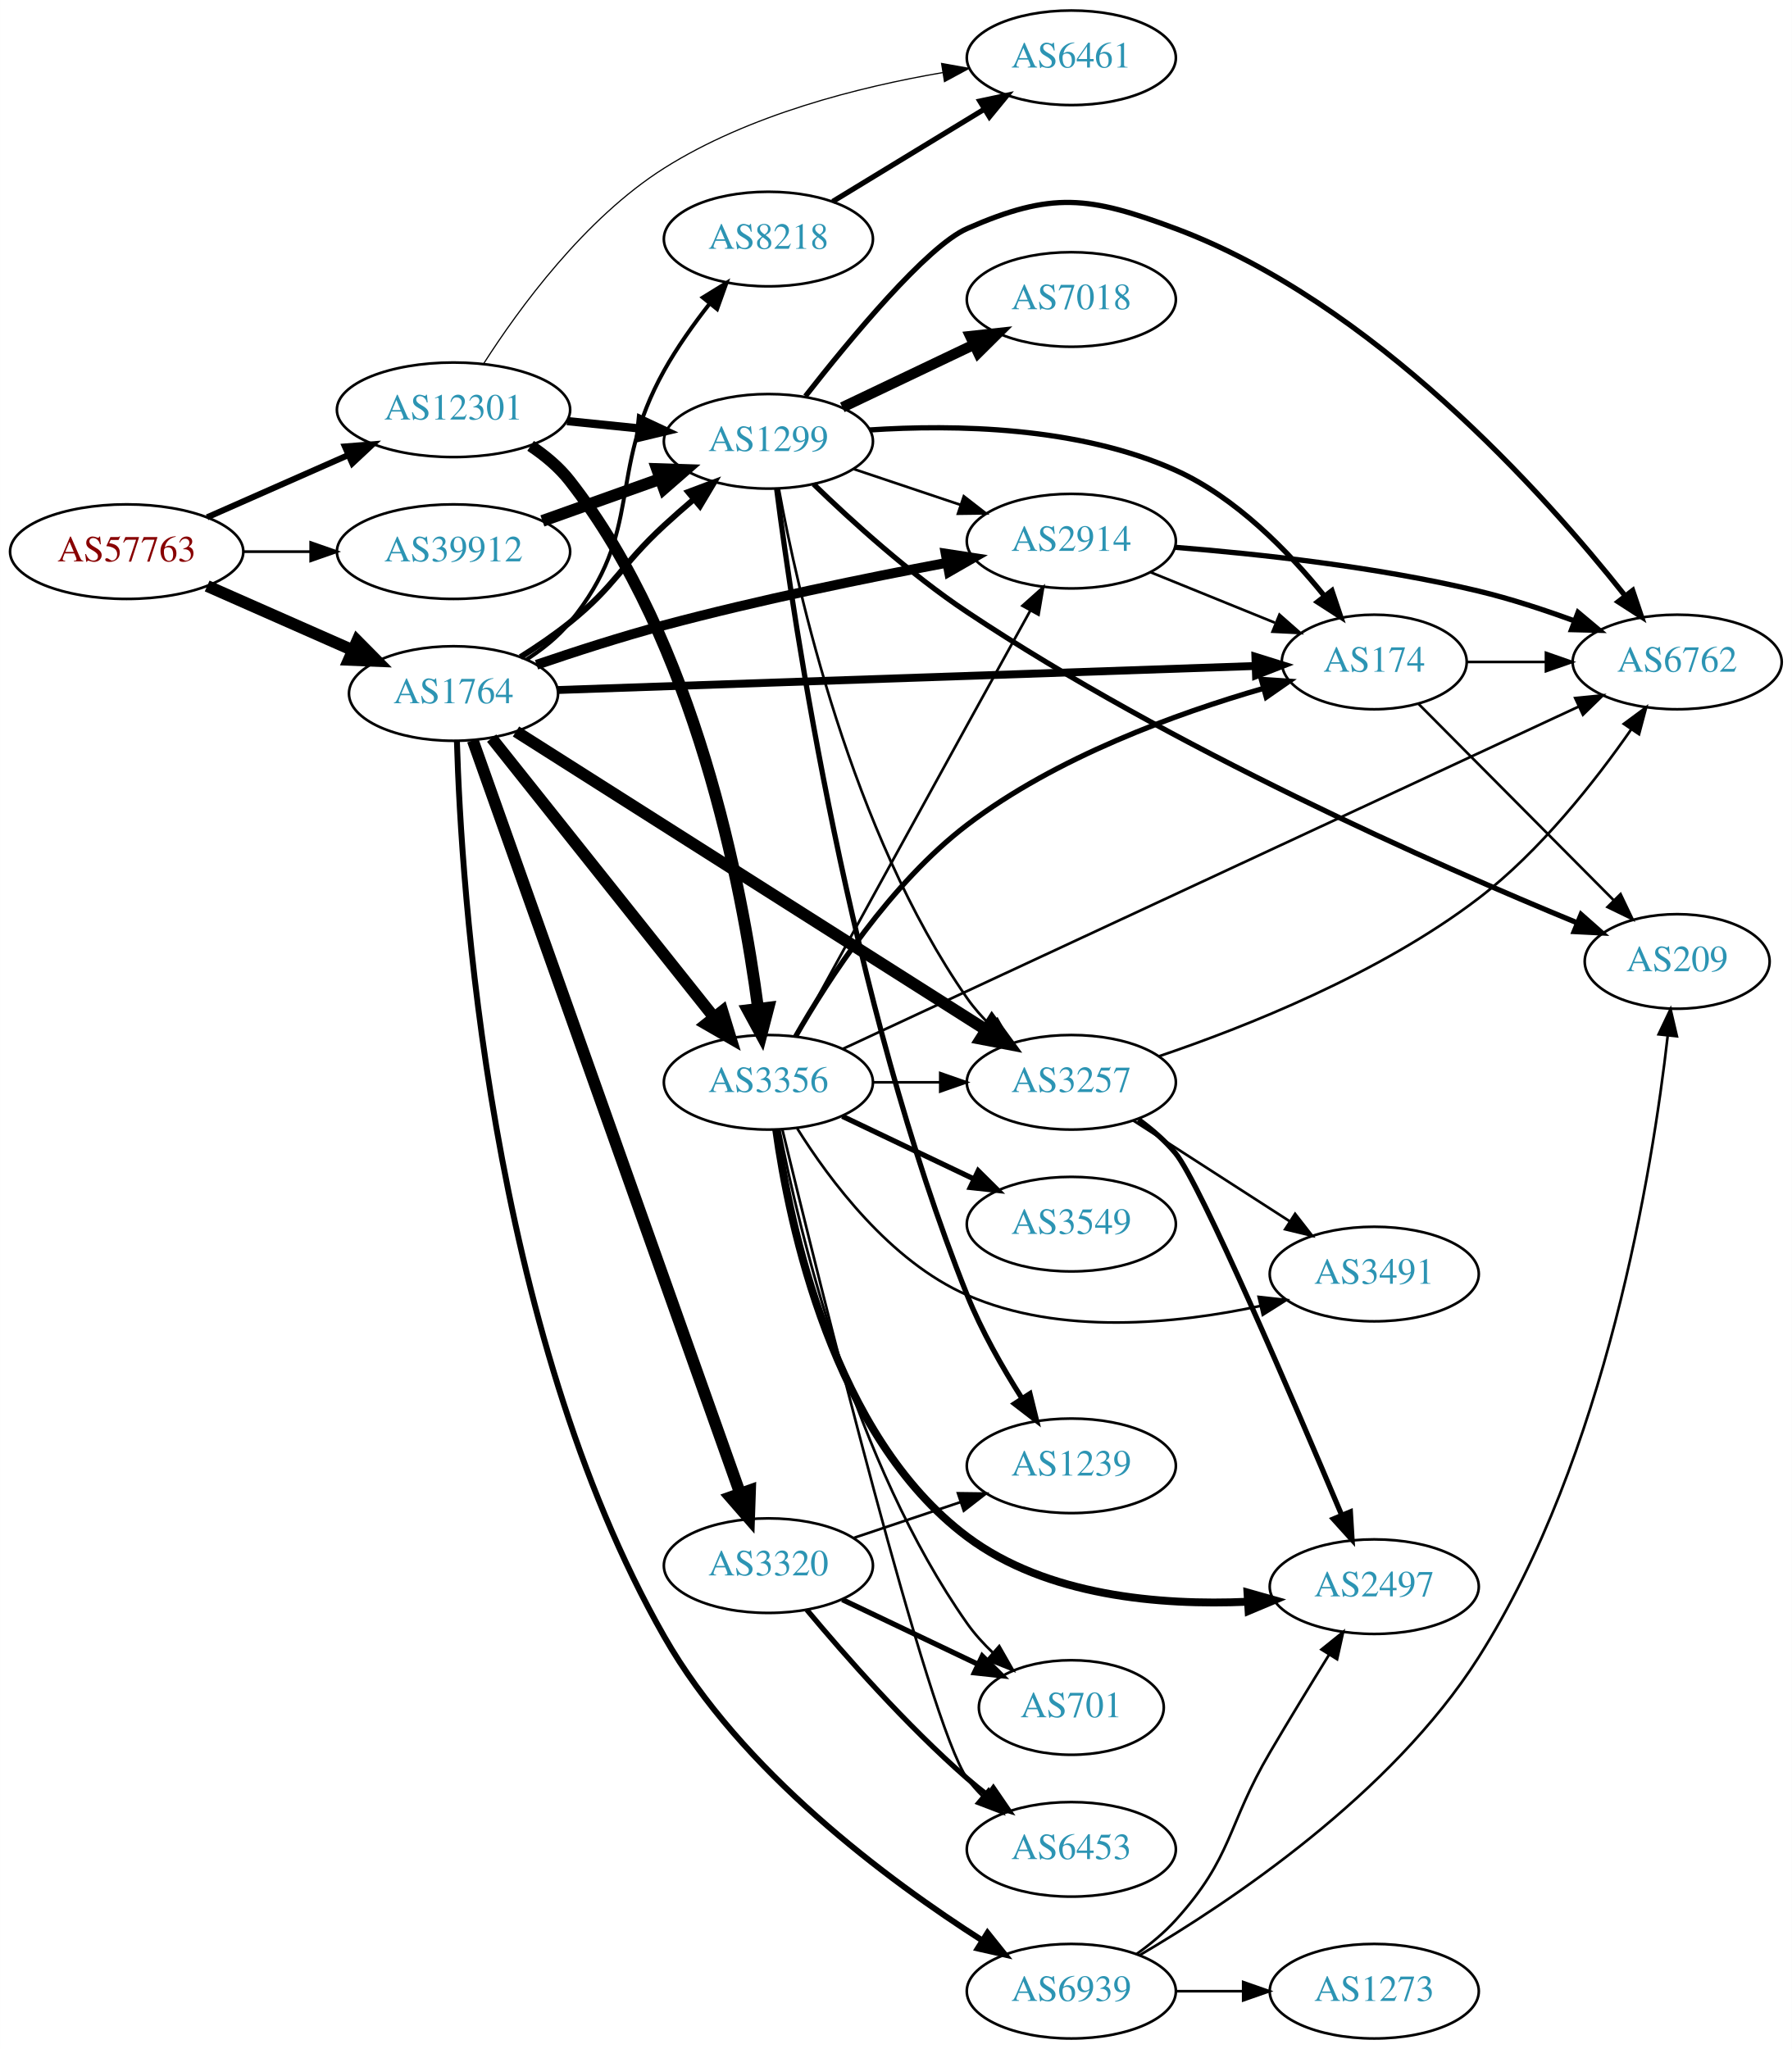
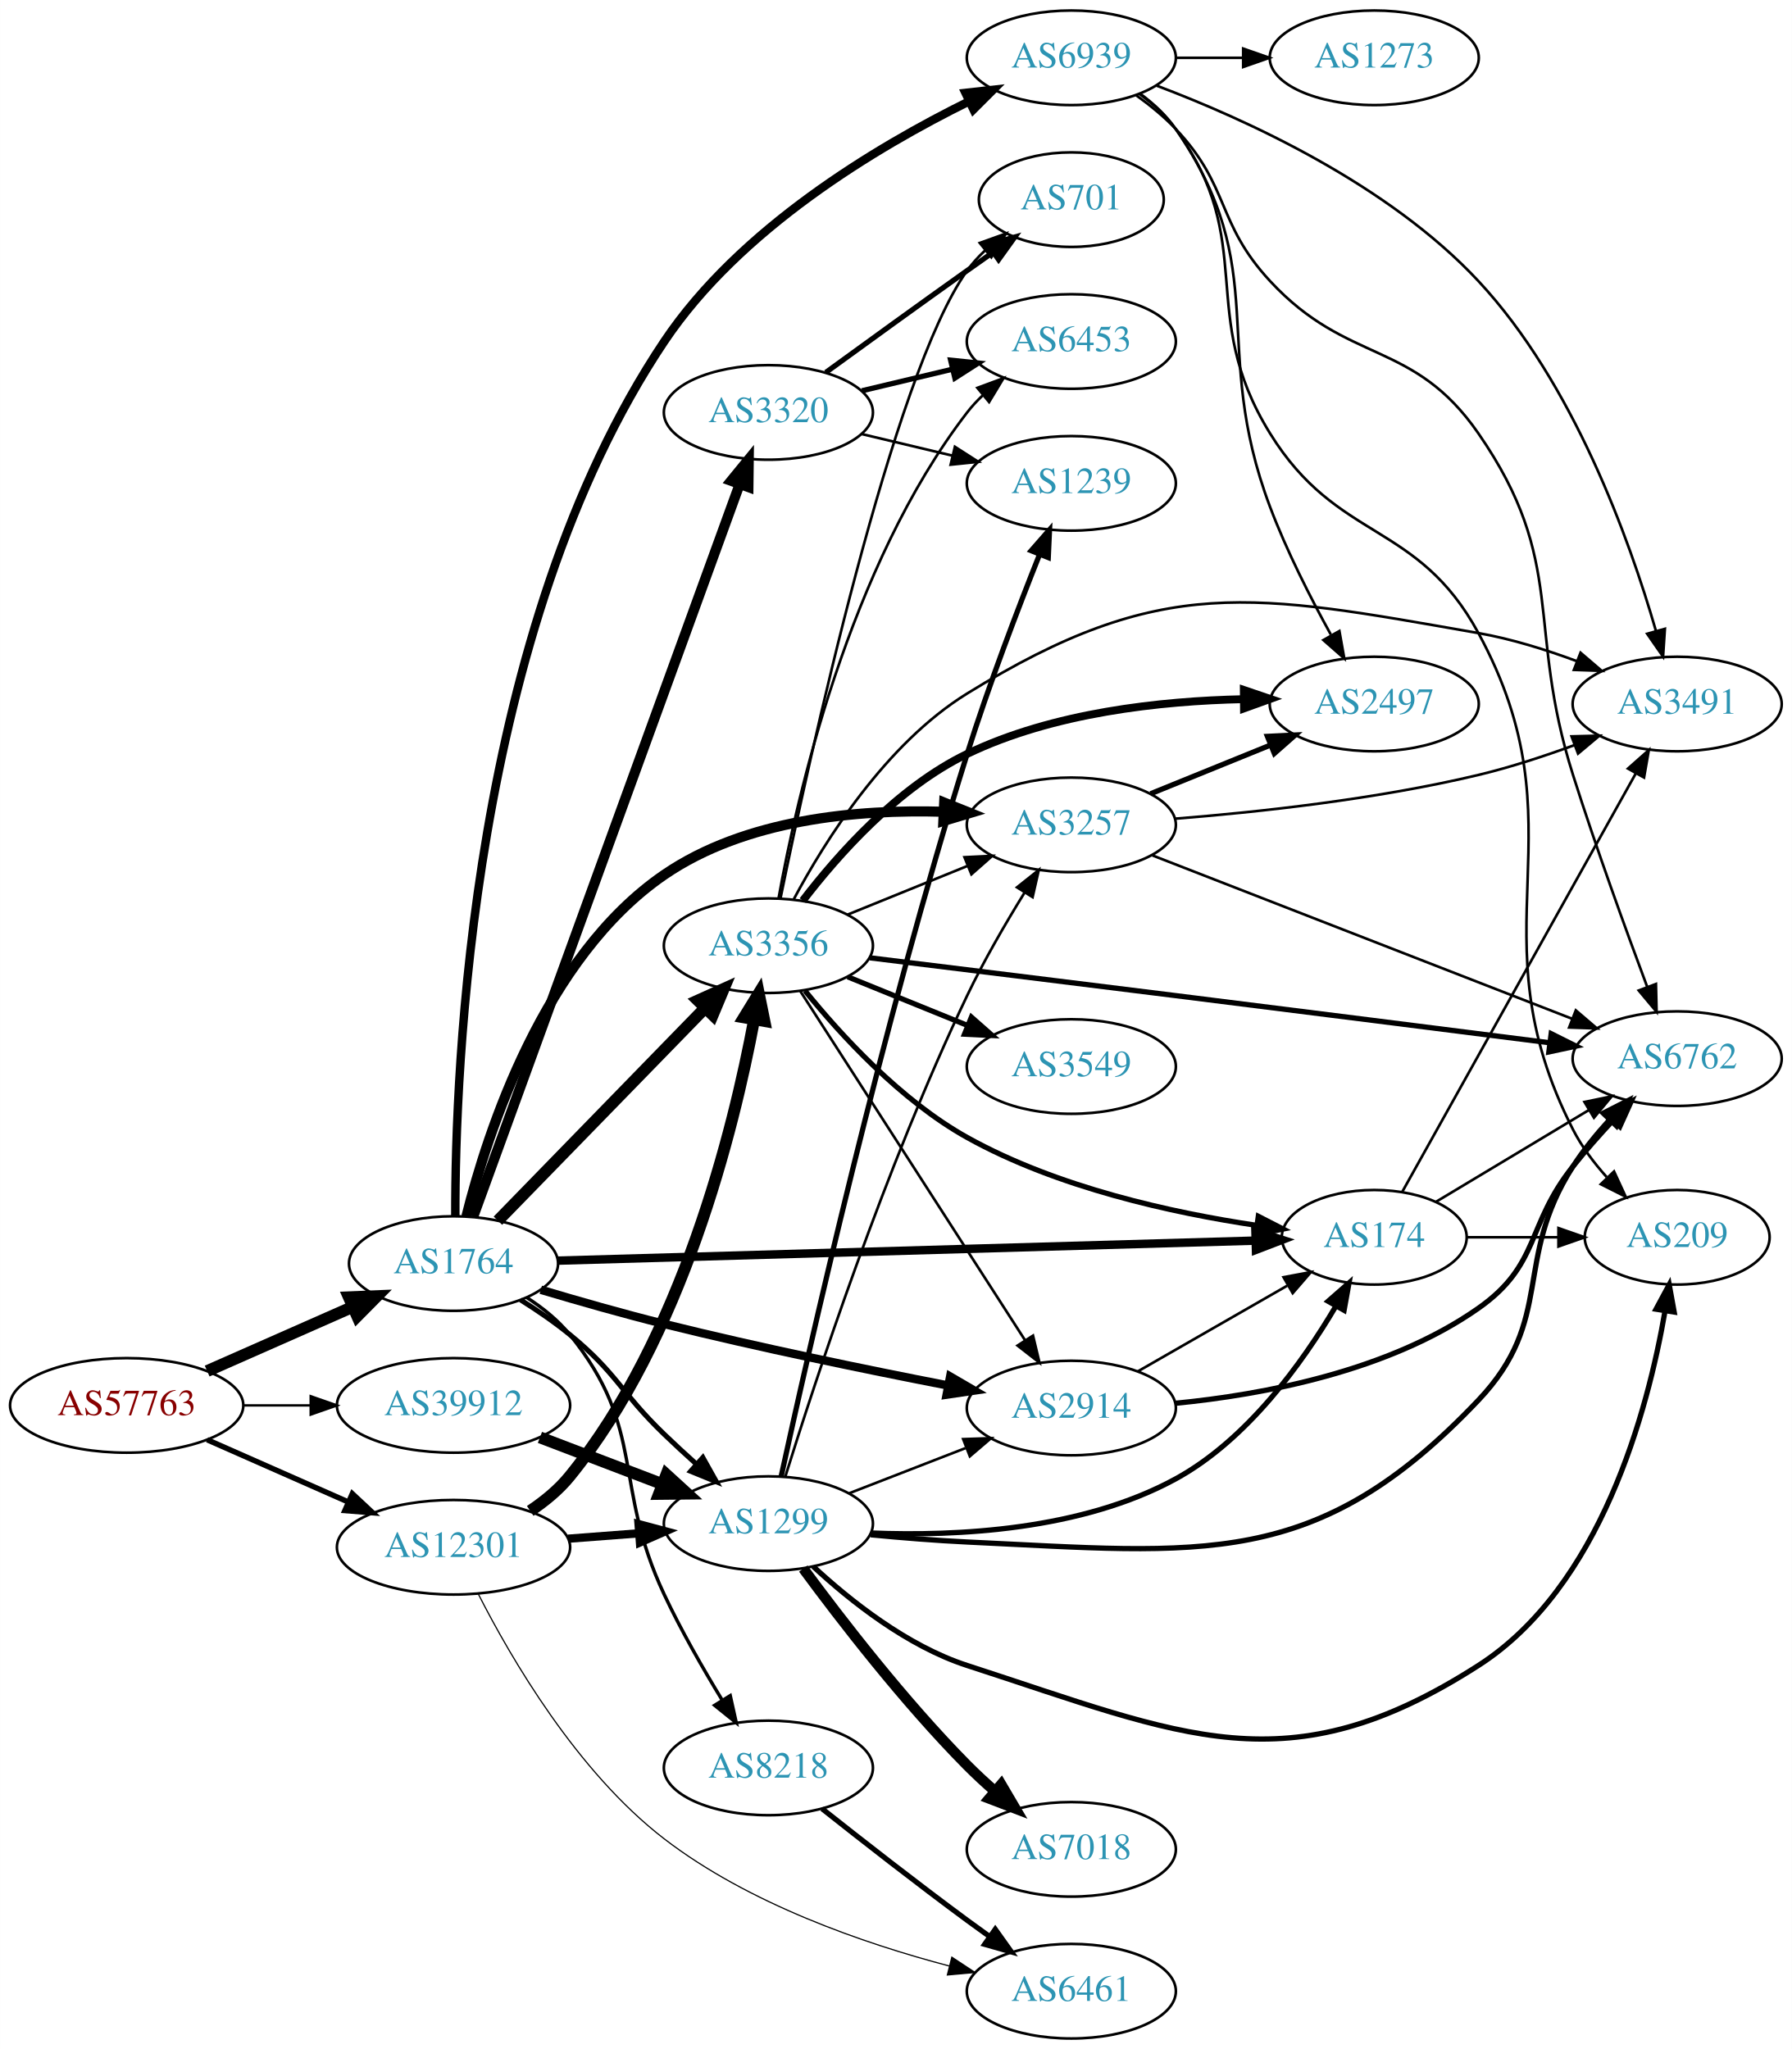
<svg xmlns="http://www.w3.org/2000/svg" xmlns:xlink="http://www.w3.org/1999/xlink" width="682pt" height="780pt" viewBox="0.00 0.00 681.96 780.00">
  <g id="graph0" class="graph" transform="scale(1 1) rotate(0) translate(4 776)">
    <polygon fill="white" stroke="none" points="-4,4 -4,-776 677.956,-776 677.956,4 -4,4" />
    <g id="node1" class="node">
      <g id="a_node1">
        <a xlink:href="/asn/57763" xlink:title="AS57763 ~ SelfNet Internet Ges.m.b.H. [AT]">
-           <ellipse fill="#ffffff" stroke="black" cx="44.196" cy="-566" rx="44.393" ry="18" />
-           <text text-anchor="middle" x="44.196" y="-562.3" font-family="Times,serif" font-size="14.00" fill="#880000">AS57763</text>
+           <ellipse fill="#ffffff" stroke="black" cx="44.196" cy="-241" rx="44.393" ry="18" />
+           <text text-anchor="middle" x="44.196" y="-237.3" font-family="Times,serif" font-size="14.00" fill="#880000">AS57763</text>
        </a>
      </g>
    </g>
    <g id="node2" class="node">
      <g id="a_node2">
        <a xlink:href="/asn/1764" xlink:title="AS1764 ~ NEXTLAYER-AS [AT]">
-           <ellipse fill="#ffffff" stroke="black" cx="168.588" cy="-512" rx="39.794" ry="18" />
-           <text text-anchor="middle" x="168.588" y="-508.3" font-family="Times,serif" font-size="14.00" fill="#2c94b3">AS1764</text>
+           <ellipse fill="#ffffff" stroke="black" cx="168.588" cy="-295" rx="39.794" ry="18" />
+           <text text-anchor="middle" x="168.588" y="-291.3" font-family="Times,serif" font-size="14.00" fill="#2c94b3">AS1764</text>
        </a>
      </g>
    </g>
    <g id="edge1" class="edge">
-       <path fill="none" stroke="black" stroke-width="4.5" d="M74.824,-552.928C91.418,-545.607 112.278,-536.403 130.011,-528.579" />
-       <polygon fill="black" stroke="black" stroke-width="4.5" points="131.935,-532.034 139.495,-524.395 128.756,-524.829 131.935,-532.034" />
+       <path fill="none" stroke="black" stroke-width="4.5" d="M74.824,-254.072C91.418,-261.393 112.278,-270.597 130.011,-278.421" />
+       <polygon fill="black" stroke="black" stroke-width="4.5" points="128.756,-282.171 139.495,-282.605 131.935,-274.966 128.756,-282.171" />
    </g>
    <g id="node3" class="node">
      <g id="a_node3">
        <a xlink:href="/asn/12301" xlink:title="AS12301 ~ Invitech ICT Services Kft. [HU]">
-           <ellipse fill="#ffffff" stroke="black" cx="168.588" cy="-620" rx="44.393" ry="18" />
-           <text text-anchor="middle" x="168.588" y="-616.3" font-family="Times,serif" font-size="14.00" fill="#2c94b3">AS12301</text>
+           <ellipse fill="#ffffff" stroke="black" cx="168.588" cy="-187" rx="44.393" ry="18" />
+           <text text-anchor="middle" x="168.588" y="-183.3" font-family="Times,serif" font-size="14.00" fill="#2c94b3">AS12301</text>
        </a>
      </g>
    </g>
    <g id="edge2" class="edge">
-       <path fill="none" stroke="black" stroke-width="2.314" d="M74.824,-579.072C90.941,-586.183 111.081,-595.069 128.473,-602.742" />
-       <polygon fill="black" stroke="black" stroke-width="2.314" points="127.247,-606.027 137.809,-606.861 130.073,-599.622 127.247,-606.027" />
+       <path fill="none" stroke="black" stroke-width="2.077" d="M74.824,-227.928C90.941,-220.817 111.081,-211.931 128.473,-204.258" />
+       <polygon fill="black" stroke="black" stroke-width="2.077" points="130.073,-207.378 137.809,-200.139 127.247,-200.973 130.073,-207.378" />
    </g>
    <g id="node4" class="node">
      <g id="a_node4">
        <a xlink:href="/asn/39912" xlink:title="AS39912 ~ oja.at GmbH [AT]">
-           <ellipse fill="#ffffff" stroke="black" cx="168.588" cy="-566" rx="44.393" ry="18" />
-           <text text-anchor="middle" x="168.588" y="-562.3" font-family="Times,serif" font-size="14.00" fill="#2c94b3">AS39912</text>
+           <ellipse fill="#ffffff" stroke="black" cx="168.588" cy="-241" rx="44.393" ry="18" />
+           <text text-anchor="middle" x="168.588" y="-237.3" font-family="Times,serif" font-size="14.00" fill="#2c94b3">AS39912</text>
        </a>
      </g>
    </g>
    <g id="edge3" class="edge">
-       <path fill="none" stroke="black" stroke-width="1.029" d="M88.692,-566C96.898,-566 105.569,-566 114.041,-566" />
-       <polygon fill="black" stroke="black" stroke-width="1.029" points="114.233,-569.5 124.233,-566 114.233,-562.5 114.233,-569.5" />
+       <path fill="none" stroke="black" stroke-width="0.923" d="M88.692,-241C96.898,-241 105.569,-241 114.041,-241" />
+       <polygon fill="black" stroke="black" stroke-width="0.923" points="114.233,-244.5 124.233,-241 114.233,-237.5 114.233,-244.5" />
    </g>
    <g id="node5" class="node">
      <g id="a_node5">
        <a xlink:href="/asn/2914" xlink:title="AS2914 ~ NTT America, Inc. [US]">
-           <ellipse fill="#ffffff" stroke="black" cx="403.724" cy="-570" rx="39.794" ry="18" />
-           <text text-anchor="middle" x="403.724" y="-566.3" font-family="Times,serif" font-size="14.00" fill="#2c94b3">AS2914</text>
+           <ellipse fill="#ffffff" stroke="black" cx="403.724" cy="-240" rx="39.794" ry="18" />
+           <text text-anchor="middle" x="403.724" y="-236.3" font-family="Times,serif" font-size="14.00" fill="#2c94b3">AS2914</text>
        </a>
      </g>
    </g>
    <g id="edge4" class="edge">
-       <path fill="none" stroke="black" stroke-width="3.75" d="M200.188,-522.935C214.785,-527.922 232.566,-533.667 248.784,-538 284.561,-547.559 325.651,-555.973 356.374,-561.772" />
-       <polygon fill="black" stroke="black" stroke-width="3.75" points="355.902,-565.244 366.374,-563.636 357.185,-558.362 355.902,-565.244" />
+       <path fill="none" stroke="black" stroke-width="3.214" d="M201.801,-285.029C216.119,-280.757 233.223,-275.871 248.784,-272 284.84,-263.031 326.073,-254.553 356.785,-248.58" />
+       <polygon fill="black" stroke="black" stroke-width="3.214" points="357.618,-251.984 366.774,-246.653 356.292,-245.11 357.618,-251.984" />
    </g>
    <g id="node6" class="node">
      <g id="a_node6">
-         <a xlink:href="/asn/3320" xlink:title="AS3320 ~ DTAG [DE]">
-           <ellipse fill="#ffffff" stroke="black" cx="288.431" cy="-180" rx="39.794" ry="18" />
-           <text text-anchor="middle" x="288.431" y="-176.3" font-family="Times,serif" font-size="14.00" fill="#2c94b3">AS3320</text>
+         <a xlink:href="/asn/8218" xlink:title="AS8218 ~ legacy Neotelecoms [FR]">
+           <ellipse fill="#ffffff" stroke="black" cx="288.431" cy="-103" rx="39.794" ry="18" />
+           <text text-anchor="middle" x="288.431" y="-99.3" font-family="Times,serif" font-size="14.00" fill="#2c94b3">AS8218</text>
        </a>
      </g>
    </g>
    <g id="edge5" class="edge">
-       <path fill="none" stroke="black" stroke-width="4.5" d="M175.924,-494.15C195.346,-439.431 254.153,-273.754 277.613,-207.659" />
-       <polygon fill="black" stroke="black" stroke-width="4.5" points="281.429,-208.679 281.064,-197.938 274.008,-206.045 281.429,-208.679" />
+       <path fill="none" stroke="black" stroke-width="1.286" d="M196.454,-282.06C202.445,-278.198 208.333,-273.499 212.784,-268 242.241,-231.609 228.874,-211.374 248.784,-169 255.219,-155.305 263.582,-140.725 270.883,-128.761" />
+       <polygon fill="black" stroke="black" stroke-width="1.286" points="273.909,-130.523 276.209,-120.181 267.961,-126.831 273.909,-130.523" />
    </g>
    <g id="node7" class="node">
      <g id="a_node7">
        <a xlink:href="/asn/3356" xlink:title="AS3356 ~ Level 3 Parent, LLC [US]">
-           <ellipse fill="#ffffff" stroke="black" cx="288.431" cy="-364" rx="39.794" ry="18" />
-           <text text-anchor="middle" x="288.431" y="-360.3" font-family="Times,serif" font-size="14.00" fill="#2c94b3">AS3356</text>
+           <ellipse fill="#ffffff" stroke="black" cx="288.431" cy="-416" rx="39.794" ry="18" />
+           <text text-anchor="middle" x="288.431" y="-412.3" font-family="Times,serif" font-size="14.00" fill="#2c94b3">AS3356</text>
        </a>
      </g>
    </g>
    <g id="edge6" class="edge">
-       <path fill="none" stroke="black" stroke-width="4.5" d="M183.106,-495.023C203.884,-468.927 243.775,-418.827 267.757,-388.708" />
-       <polygon fill="black" stroke="black" stroke-width="4.5" points="270.922,-391.055 274.07,-380.779 264.761,-386.15 270.922,-391.055" />
+       <path fill="none" stroke="black" stroke-width="4.5" d="M185.481,-311.319C205.776,-332.157 241.045,-368.372 264.314,-392.264" />
+       <polygon fill="black" stroke="black" stroke-width="4.5" points="261.616,-395.137 271.413,-399.554 267.257,-389.642 261.616,-395.137" />
    </g>
    <g id="node8" class="node">
      <g id="a_node8">
-         <a xlink:href="/asn/3257" xlink:title="AS3257 ~ GTT [DE]">
-           <ellipse fill="#ffffff" stroke="black" cx="403.724" cy="-364" rx="39.794" ry="18" />
-           <text text-anchor="middle" x="403.724" y="-360.3" font-family="Times,serif" font-size="14.00" fill="#2c94b3">AS3257</text>
+         <a xlink:href="/asn/3320" xlink:title="AS3320 ~ DTAG [DE]">
+           <ellipse fill="#ffffff" stroke="black" cx="288.431" cy="-619" rx="39.794" ry="18" />
+           <text text-anchor="middle" x="288.431" y="-615.3" font-family="Times,serif" font-size="14.00" fill="#2c94b3">AS3320</text>
        </a>
      </g>
    </g>
    <g id="edge7" class="edge">
-       <path fill="none" stroke="black" stroke-width="4.5" d="M192.367,-497.54C234.238,-470.959 323.505,-414.29 371.178,-384.026" />
-       <polygon fill="black" stroke="black" stroke-width="4.5" points="373.521,-387.203 379.853,-378.519 369.3,-380.554 373.521,-387.203" />
+       <path fill="none" stroke="black" stroke-width="3.857" d="M176.092,-312.881C195.649,-366.651 254.016,-527.129 277.491,-591.67" />
+       <polygon fill="black" stroke="black" stroke-width="3.857" points="274.24,-592.973 280.947,-601.174 280.818,-590.58 274.24,-592.973" />
    </g>
    <g id="node9" class="node">
      <g id="a_node9">
-         <a xlink:href="/asn/8218" xlink:title="AS8218 ~ legacy Neotelecoms [FR]">
-           <ellipse fill="#ffffff" stroke="black" cx="288.431" cy="-685" rx="39.794" ry="18" />
-           <text text-anchor="middle" x="288.431" y="-681.3" font-family="Times,serif" font-size="14.00" fill="#2c94b3">AS8218</text>
+         <a xlink:href="/asn/3257" xlink:title="AS3257 ~ GTT [DE]">
+           <ellipse fill="#ffffff" stroke="black" cx="403.724" cy="-462" rx="39.794" ry="18" />
+           <text text-anchor="middle" x="403.724" y="-458.3" font-family="Times,serif" font-size="14.00" fill="#2c94b3">AS3257</text>
        </a>
      </g>
    </g>
    <g id="edge8" class="edge">
-       <path fill="none" stroke="black" stroke-width="1.5" d="M196.415,-524.972C202.408,-528.832 208.306,-533.523 212.784,-539 241.63,-574.275 226.603,-595.195 248.784,-635 253.648,-643.727 259.941,-652.572 266.032,-660.347" />
-       <polygon fill="black" stroke="black" stroke-width="1.5" points="263.468,-662.743 272.484,-668.307 268.906,-658.335 263.468,-662.743" />
+       <path fill="none" stroke="black" stroke-width="3.857" d="M173.497,-312.942C181.502,-344.979 203.001,-411.602 248.784,-443 279.644,-464.164 322.36,-467.95 354.967,-466.988" />
+       <polygon fill="black" stroke="black" stroke-width="3.857" points="355.34,-470.475 365.171,-466.525 355.023,-463.482 355.34,-470.475" />
    </g>
    <g id="node10" class="node">
      <g id="a_node10">
        <a xlink:href="/asn/174" xlink:title="AS174 ~ Cogent Communications [US]">
-           <ellipse fill="#ffffff" stroke="black" cx="519.017" cy="-524" rx="35.194" ry="18" />
-           <text text-anchor="middle" x="519.017" y="-520.3" font-family="Times,serif" font-size="14.00" fill="#2c94b3">AS174</text>
+           <ellipse fill="#ffffff" stroke="black" cx="519.017" cy="-305" rx="35.194" ry="18" />
+           <text text-anchor="middle" x="519.017" y="-301.3" font-family="Times,serif" font-size="14.00" fill="#2c94b3">AS174</text>
        </a>
      </g>
    </g>
    <g id="edge9" class="edge">
-       <path fill="none" stroke="black" stroke-width="3" d="M208.207,-513.33C273.429,-515.576 405.006,-520.108 473.813,-522.478" />
-       <polygon fill="black" stroke="black" stroke-width="3" points="473.782,-525.979 483.896,-522.825 474.023,-518.983 473.782,-525.979" />
+       <path fill="none" stroke="black" stroke-width="3.214" d="M208.207,-296.108C273.429,-297.98 405.006,-301.757 473.813,-303.731" />
+       <polygon fill="black" stroke="black" stroke-width="3.214" points="473.8,-307.232 483.896,-304.021 474.001,-300.235 473.8,-307.232" />
    </g>
    <g id="node11" class="node">
      <g id="a_node11">
-         <a xlink:href="/asn/1299" xlink:title="AS1299 ~ Telia Carrier [EU]">
-           <ellipse fill="#ffffff" stroke="black" cx="288.431" cy="-608" rx="39.794" ry="18" />
-           <text text-anchor="middle" x="288.431" y="-604.3" font-family="Times,serif" font-size="14.00" fill="#2c94b3">AS1299</text>
+         <a xlink:href="/asn/6939" xlink:title="AS6939 ~ Hurricane Electric LLC [US]">
+           <ellipse fill="#ffffff" stroke="black" cx="403.724" cy="-754" rx="39.794" ry="18" />
+           <text text-anchor="middle" x="403.724" y="-750.3" font-family="Times,serif" font-size="14.00" fill="#2c94b3">AS6939</text>
        </a>
      </g>
    </g>
    <g id="edge10" class="edge">
-       <path fill="none" stroke="black" stroke-width="2.25" d="M194.054,-525.87C200.364,-529.825 207.003,-534.335 212.784,-539 230.641,-553.407 231.924,-560.439 248.784,-576 252.357,-579.297 256.209,-582.678 260.048,-585.949" />
-       <polygon fill="black" stroke="black" stroke-width="2.25" points="257.902,-588.716 267.818,-592.447 262.392,-583.347 257.902,-588.716" />
+       <path fill="none" stroke="black" stroke-width="3.214" d="M169.271,-313.179C169.168,-368.257 175.262,-536.224 248.784,-646 277.468,-688.828 329.328,-719.909 364.864,-737.442" />
+       <polygon fill="black" stroke="black" stroke-width="3.214" points="363.442,-740.642 373.971,-741.817 366.472,-734.332 363.442,-740.642" />
    </g>
    <g id="node12" class="node">
      <g id="a_node12">
-         <a xlink:href="/asn/6939" xlink:title="AS6939 ~ Hurricane Electric LLC [US]">
+         <a xlink:href="/asn/1299" xlink:title="AS1299 ~ Telia Carrier [EU]">
+           <ellipse fill="#ffffff" stroke="black" cx="288.431" cy="-196" rx="39.794" ry="18" />
+           <text text-anchor="middle" x="288.431" y="-192.3" font-family="Times,serif" font-size="14.00" fill="#2c94b3">AS1299</text>
+         </a>
+       </g>
+     </g>
+     <g id="edge11" class="edge">
+       <path fill="none" stroke="black" stroke-width="1.929" d="M194.097,-281.182C200.406,-277.227 207.034,-272.703 212.784,-268 230.793,-253.272 232.034,-246.145 248.784,-230 252.627,-226.297 256.78,-222.471 260.889,-218.781" />
+       <polygon fill="black" stroke="black" stroke-width="1.929" points="263.473,-221.169 268.644,-211.922 258.835,-215.925 263.473,-221.169" />
+     </g>
+     <g id="edge33" class="edge">
+       <path fill="none" stroke="black" stroke-width="4.5" d="M197.78,-200.839C203.302,-204.526 208.654,-208.924 212.784,-214 255.549,-266.554 275.175,-345.93 282.991,-387.817" />
+       <polygon fill="black" stroke="black" stroke-width="4.5" points="279.149,-388.701 284.771,-397.861 286.903,-387.327 279.149,-388.701" />
+     </g>
+     <g id="edge34" class="edge">
+       <path fill="none" stroke="black" stroke-width="3.15" d="M212.132,-190.249C220.851,-190.915 230.089,-191.621 238.998,-192.301" />
+       <polygon fill="black" stroke="black" stroke-width="3.15" points="239.015,-195.812 249.252,-193.084 239.548,-188.833 239.015,-195.812" />
+     </g>
+     <g id="node13" class="node">
+       <g id="a_node13">
+         <a xlink:href="/asn/6461" xlink:title="AS6461 ~ Zayo Bandwidth [US]">
          <ellipse fill="#ffffff" stroke="black" cx="403.724" cy="-18" rx="39.794" ry="18" />
-           <text text-anchor="middle" x="403.724" y="-14.3" font-family="Times,serif" font-size="14.00" fill="#2c94b3">AS6939</text>
-         </a>
-       </g>
-     </g>
-     <g id="edge11" class="edge">
-       <path fill="none" stroke="black" stroke-width="2.25" d="M169.881,-493.862C171.508,-438.822 181.994,-270.308 248.784,-153 277.969,-101.741 333.998,-60.212 369.808,-37.337" />
-       <polygon fill="black" stroke="black" stroke-width="2.25" points="371.829,-40.201 378.448,-31.928 368.114,-34.268 371.829,-40.201" />
+           <text text-anchor="middle" x="403.724" y="-14.3" font-family="Times,serif" font-size="14.00" fill="#2c94b3">AS6461</text>
+         </a>
+       </g>
+     </g>
+     <g id="edge35" class="edge">
+       <path fill="none" stroke="black" stroke-width="0.45" d="M178.071,-169.111C190.427,-144.831 215.573,-101.548 248.784,-76 280.89,-51.303 324.671,-36.169 357.336,-27.582" />
+       <polygon fill="black" stroke="black" stroke-width="0.45" points="358.249,-30.961 367.091,-25.124 356.539,-24.174 358.249,-30.961" />
+     </g>
+     <g id="edge43" class="edge">
+       <path fill="none" stroke="black" stroke-width="4.5" d="M201.478,-228.822C215.792,-223.356 232.824,-216.852 247.936,-211.082" />
+       <polygon fill="black" stroke="black" stroke-width="4.5" points="249.604,-214.659 257.542,-207.414 246.795,-207.303 249.604,-214.659" />
+     </g>
+     <g id="edge32" class="edge">
+       <path fill="none" stroke="black" d="M429.028,-253.944C445.638,-263.474 467.827,-276.205 485.893,-286.57" />
+       <polygon fill="black" stroke="black" points="484.497,-289.804 494.913,-291.745 487.981,-283.732 484.497,-289.804" />
+     </g>
+     <g id="node17" class="node">
+       <g id="a_node17">
+         <a xlink:href="/asn/6762" xlink:title="AS6762 ~ TELECOM ITALIA SPARKLE S.p.A. [IT]">
+           <ellipse fill="#ffffff" stroke="black" cx="634.31" cy="-373" rx="39.794" ry="18" />
+           <text text-anchor="middle" x="634.31" y="-369.3" font-family="Times,serif" font-size="14.00" fill="#2c94b3">AS6762</text>
+         </a>
+       </g>
    </g>
    <g id="edge31" class="edge">
-       <path fill="none" stroke="black" stroke-width="4.5" d="M197.93,-606.281C203.443,-602.586 208.753,-598.155 212.784,-593 260.715,-531.703 278.406,-438.523 284.494,-392.198" />
-       <polygon fill="black" stroke="black" stroke-width="4.5" points="288.435,-392.405 285.744,-382 280.619,-391.447 288.435,-392.405" />
-     </g>
-     <g id="edge30" class="edge">
-       <path fill="none" stroke="black" stroke-width="3.15" d="M211.799,-615.702C220.724,-614.793 230.207,-613.827 239.331,-612.898" />
-       <polygon fill="black" stroke="black" stroke-width="3.15" points="239.837,-616.365 249.431,-611.87 239.128,-609.401 239.837,-616.365" />
+       <path fill="none" stroke="black" stroke-width="2" d="M443.347,-241.81C476.575,-245.061 524.425,-253.948 558.663,-278 582.266,-294.581 576.708,-309.426 594.663,-332 599.352,-337.895 604.716,-343.953 609.926,-349.542" />
+       <polygon fill="black" stroke="black" stroke-width="2" points="607.423,-351.99 616.856,-356.815 612.491,-347.161 607.423,-351.99" />
+     </g>
+     <g id="edge12" class="edge">
+       <path fill="none" stroke="black" stroke-width="2" d="M308.869,-87.461C323.813,-75.621 345.054,-59.022 364.077,-45 366.863,-42.947 369.783,-40.835 372.716,-38.741" />
+       <polygon fill="black" stroke="black" stroke-width="2" points="374.772,-41.574 380.92,-32.945 370.733,-35.856 374.772,-41.574" />
+     </g>
+     <g id="edge21" class="edge">
+       <path fill="none" stroke="black" d="M300.5,-398.804C320.467,-367.786 362.612,-302.313 386.072,-265.868" />
+       <polygon fill="black" stroke="black" points="389.14,-267.569 391.61,-257.266 383.254,-263.78 389.14,-267.569" />
+     </g>
+     <g id="edge17" class="edge">
+       <path fill="none" stroke="black" d="M318.607,-427.846C332.482,-433.48 349.259,-440.292 364.169,-446.346" />
+       <polygon fill="black" stroke="black" points="363.065,-449.675 373.647,-450.194 365.698,-443.189 363.065,-449.675" />
+     </g>
+     <g id="edge16" class="edge">
+       <path fill="none" stroke="black" stroke-width="2" d="M302.36,-398.855C315.915,-382.099 338.739,-357.111 364.077,-343 398.365,-323.905 442.207,-314.293 474.327,-309.523" />
+       <polygon fill="black" stroke="black" stroke-width="2" points="474.892,-312.979 484.317,-308.139 473.931,-306.045 474.892,-312.979" />
+     </g>
+     <g id="node14" class="node">
+       <g id="a_node14">
+         <a xlink:href="/asn/3549" xlink:title="AS3549 ~ Level 3 Parent, LLC [US]">
+           <ellipse fill="#ffffff" stroke="black" cx="403.724" cy="-370" rx="39.794" ry="18" />
+           <text text-anchor="middle" x="403.724" y="-366.3" font-family="Times,serif" font-size="14.00" fill="#2c94b3">AS3549</text>
+         </a>
+       </g>
+     </g>
+     <g id="edge13" class="edge">
+       <path fill="none" stroke="black" stroke-width="2" d="M318.607,-404.154C332.482,-398.52 349.259,-391.708 364.169,-385.654" />
+       <polygon fill="black" stroke="black" stroke-width="2" points="365.698,-388.811 373.647,-381.806 363.065,-382.325 365.698,-388.811" />
+     </g>
+     <g id="node15" class="node">
+       <g id="a_node15">
+         <a xlink:href="/asn/2497" xlink:title="AS2497 ~ Internet Initiative Japan Inc. [JP]">
+           <ellipse fill="#ffffff" stroke="black" cx="519.017" cy="-508" rx="39.794" ry="18" />
+           <text text-anchor="middle" x="519.017" y="-504.3" font-family="Times,serif" font-size="14.00" fill="#2c94b3">AS2497</text>
+         </a>
+       </g>
+     </g>
+     <g id="edge14" class="edge">
+       <path fill="none" stroke="black" stroke-width="3" d="M301.53,-433.149C314.753,-450.416 337.617,-476.266 364.077,-489 396.778,-504.737 437.71,-509.17 469.145,-509.84" />
+       <polygon fill="black" stroke="black" stroke-width="3" points="469.384,-513.343 479.416,-509.934 469.448,-506.343 469.384,-513.343" />
+     </g>
+     <g id="node16" class="node">
+       <g id="a_node16">
+         <a xlink:href="/asn/6453" xlink:title="AS6453 ~ TATA COMMUNICATIONS (AMERICA) INC [US]">
+           <ellipse fill="#ffffff" stroke="black" cx="403.724" cy="-646" rx="39.794" ry="18" />
+           <text text-anchor="middle" x="403.724" y="-642.3" font-family="Times,serif" font-size="14.00" fill="#2c94b3">AS6453</text>
+         </a>
+       </g>
+     </g>
+     <g id="edge15" class="edge">
+       <path fill="none" stroke="black" d="M292.302,-434.041C299.057,-471.782 318.917,-560.411 364.077,-619 365.857,-621.309 367.89,-623.499 370.072,-625.557" />
+       <polygon fill="black" stroke="black" points="367.968,-628.359 377.905,-632.033 372.428,-622.964 367.968,-628.359" />
+     </g>
+     <g id="edge18" class="edge">
+       <path fill="none" stroke="black" stroke-width="2" d="M327.077,-411.384C358.246,-407.555 403.69,-401.956 443.37,-397 491.757,-390.957 547.064,-383.958 585.469,-379.084" />
+       <polygon fill="black" stroke="black" stroke-width="2" points="586.353,-382.5 595.833,-377.768 585.472,-375.555 586.353,-382.5" />
+     </g>
+     <g id="node18" class="node">
+       <g id="a_node18">
+         <a xlink:href="/asn/701" xlink:title="AS701 ~ UUNET [US]">
+           <ellipse fill="#ffffff" stroke="black" cx="403.724" cy="-700" rx="35.194" ry="18" />
+           <text text-anchor="middle" x="403.724" y="-696.3" font-family="Times,serif" font-size="14.00" fill="#2c94b3">AS701</text>
+         </a>
+       </g>
+     </g>
+     <g id="edge19" class="edge">
+       <path fill="none" stroke="black" d="M293.042,-434.071C303.634,-485.811 335.659,-633.347 364.077,-673 366.032,-675.728 368.352,-678.274 370.87,-680.627" />
+       <polygon fill="black" stroke="black" points="368.878,-683.519 378.851,-687.096 373.286,-678.081 368.878,-683.519" />
    </g>
    <g id="node19" class="node">
      <g id="a_node19">
-         <a xlink:href="/asn/6461" xlink:title="AS6461 ~ Zayo Bandwidth [US]">
-           <ellipse fill="#ffffff" stroke="black" cx="403.724" cy="-754" rx="39.794" ry="18" />
-           <text text-anchor="middle" x="403.724" y="-750.3" font-family="Times,serif" font-size="14.00" fill="#2c94b3">AS6461</text>
-         </a>
-       </g>
-     </g>
-     <g id="edge32" class="edge">
-       <path fill="none" stroke="black" stroke-width="0.45" d="M180.14,-637.696C193.507,-658.578 218.49,-692.872 248.784,-712 280.912,-732.286 322.801,-742.891 354.77,-748.365" />
-       <polygon fill="black" stroke="black" stroke-width="0.45" points="354.349,-751.842 364.776,-749.968 355.456,-744.93 354.349,-751.842" />
-     </g>
-     <g id="edge40" class="edge">
-       <path fill="none" stroke="black" stroke-width="4.5" d="M202.414,-577.699C216.247,-582.63 232.486,-588.417 247.043,-593.606" />
-       <polygon fill="black" stroke="black" stroke-width="4.5" points="246.062,-597.436 256.803,-597.084 248.705,-590.018 246.062,-597.436" />
-     </g>
-     <g id="edge16" class="edge">
-       <path fill="none" stroke="black" d="M433.9,-558.154C448.313,-552.302 465.857,-545.178 481.186,-538.954" />
-       <polygon fill="black" stroke="black" points="482.936,-542.021 490.885,-535.016 480.303,-535.535 482.936,-542.021" />
-     </g>
-     <g id="node16" class="node">
-       <g id="a_node16">
-         <a xlink:href="/asn/6762" xlink:title="AS6762 ~ TELECOM ITALIA SPARKLE S.p.A. [IT]">
-           <ellipse fill="#ffffff" stroke="black" cx="634.31" cy="-524" rx="39.794" ry="18" />
-           <text text-anchor="middle" x="634.31" y="-520.3" font-family="Times,serif" font-size="14.00" fill="#2c94b3">AS6762</text>
-         </a>
-       </g>
-     </g>
-     <g id="edge15" class="edge">
-       <path fill="none" stroke="black" stroke-width="2" d="M443.106,-567.662C474.509,-565.178 519.904,-560.277 558.663,-551 570.809,-548.093 583.71,-543.86 595.31,-539.605" />
-       <polygon fill="black" stroke="black" stroke-width="2" points="596.586,-542.864 604.702,-536.054 594.111,-536.317 596.586,-542.864" />
-     </g>
-     <g id="node13" class="node">
-       <g id="a_node13">
-         <a xlink:href="/asn/6453" xlink:title="AS6453 ~ TATA COMMUNICATIONS (AMERICA) INC [US]">
-           <ellipse fill="#ffffff" stroke="black" cx="403.724" cy="-72" rx="39.794" ry="18" />
-           <text text-anchor="middle" x="403.724" y="-68.3" font-family="Times,serif" font-size="14.00" fill="#2c94b3">AS6453</text>
-         </a>
-       </g>
-     </g>
-     <g id="edge12" class="edge">
-       <path fill="none" stroke="black" stroke-width="2" d="M303.061,-163.183C317.343,-146.071 340.89,-119.255 364.077,-99 366.543,-96.846 369.182,-94.706 371.879,-92.628" />
-       <polygon fill="black" stroke="black" stroke-width="2" points="374.052,-95.375 380.033,-86.63 369.904,-89.736 374.052,-95.375" />
-     </g>
-     <g id="node14" class="node">
-       <g id="a_node14">
-         <a xlink:href="/asn/701" xlink:title="AS701 ~ UUNET [US]">
-           <ellipse fill="#ffffff" stroke="black" cx="403.724" cy="-126" rx="35.194" ry="18" />
-           <text text-anchor="middle" x="403.724" y="-122.3" font-family="Times,serif" font-size="14.00" fill="#2c94b3">AS701</text>
-         </a>
-       </g>
-     </g>
-     <g id="edge13" class="edge">
-       <path fill="none" stroke="black" stroke-width="2" d="M316.567,-167.066C331.999,-159.71 351.485,-150.423 368.02,-142.541" />
-       <polygon fill="black" stroke="black" stroke-width="2" points="369.84,-145.551 377.361,-138.089 366.828,-139.232 369.84,-145.551" />
-     </g>
-     <g id="node15" class="node">
-       <g id="a_node15">
-         <a xlink:href="/asn/1239" xlink:title="AS1239 ~ Sprint [US]">
-           <ellipse fill="#ffffff" stroke="black" cx="403.724" cy="-218" rx="39.794" ry="18" />
-           <text text-anchor="middle" x="403.724" y="-214.3" font-family="Times,serif" font-size="14.00" fill="#2c94b3">AS1239</text>
-         </a>
-       </g>
-     </g>
-     <g id="edge14" class="edge">
-       <path fill="none" stroke="black" d="M320.688,-190.484C333.337,-194.727 348.116,-199.684 361.618,-204.212" />
-       <polygon fill="black" stroke="black" points="360.581,-207.556 371.175,-207.418 362.807,-200.92 360.581,-207.556" />
-     </g>
-     <g id="edge25" class="edge">
-       <path fill="none" stroke="black" d="M299.08,-381.613C313.292,-407.546 340.698,-457.529 364.077,-500 371.996,-514.385 380.848,-530.422 388.08,-543.513" />
-       <polygon fill="black" stroke="black" points="385.123,-545.399 393.023,-552.458 391.25,-542.013 385.123,-545.399" />
-     </g>
-     <g id="edge26" class="edge">
-       <path fill="none" stroke="black" d="M328.103,-364C336.306,-364 345.07,-364 353.602,-364" />
-       <polygon fill="black" stroke="black" points="353.841,-367.5 363.841,-364 353.841,-360.5 353.841,-367.5" />
-     </g>
-     <g id="edge24" class="edge">
-       <path fill="none" stroke="black" stroke-width="2" d="M298.818,-381.526C311.182,-403.125 334.823,-439.697 364.077,-462 397.924,-487.803 443.965,-504.472 476.858,-513.956" />
-       <polygon fill="black" stroke="black" stroke-width="2" points="476.044,-517.362 486.617,-516.671 477.921,-510.618 476.044,-517.362" />
-     </g>
-     <g id="edge28" class="edge">
-       <path fill="none" stroke="black" d="M293.794,-345.838C307.449,-289.423 349.335,-119.748 364.077,-99 365.766,-96.623 367.733,-94.385 369.869,-92.293" />
-       <polygon fill="black" stroke="black" points="372.232,-94.878 377.617,-85.753 367.718,-89.529 372.232,-94.878" />
+         <a xlink:href="/asn/3491" xlink:title="AS3491 ~ PCCW Global, Inc. [US]">
+           <ellipse fill="#ffffff" stroke="black" cx="634.31" cy="-508" rx="39.794" ry="18" />
+           <text text-anchor="middle" x="634.31" y="-504.3" font-family="Times,serif" font-size="14.00" fill="#2c94b3">AS3491</text>
+         </a>
+       </g>
+     </g>
+     <g id="edge20" class="edge">
+       <path fill="none" stroke="black" d="M298.084,-433.677C309.839,-455.711 333.005,-492.804 364.077,-512 438.164,-557.77 472.886,-550.036 558.663,-535 571.177,-532.806 584.358,-528.691 596.103,-524.323" />
+       <polygon fill="black" stroke="black" points="597.537,-527.521 605.585,-520.631 594.997,-520.998 597.537,-527.521" />
    </g>
    <g id="edge23" class="edge">
-       <path fill="none" stroke="black" d="M292.624,-345.982C299.989,-308.233 320.938,-219.275 364.077,-158 366.876,-154.025 370.291,-150.262 373.921,-146.807" />
-       <polygon fill="black" stroke="black" points="376.293,-149.383 381.545,-140.181 371.702,-144.099 376.293,-149.383" />
-     </g>
-     <g id="edge27" class="edge">
-       <path fill="none" stroke="black" d="M316.702,-376.689C378.149,-405.279 527.456,-474.749 596.799,-507.012" />
-       <polygon fill="black" stroke="black" points="595.493,-510.265 606.036,-511.31 598.446,-503.918 595.493,-510.265" />
-     </g>
-     <g id="node17" class="node">
-       <g id="a_node17">
-         <a xlink:href="/asn/3491" xlink:title="AS3491 ~ PCCW Global, Inc. [US]">
-           <ellipse fill="#ffffff" stroke="black" cx="519.017" cy="-291" rx="39.794" ry="18" />
-           <text text-anchor="middle" x="519.017" y="-287.3" font-family="Times,serif" font-size="14.00" fill="#2c94b3">AS3491</text>
-         </a>
-       </g>
-     </g>
-     <g id="edge29" class="edge">
-       <path fill="none" stroke="black" d="M299.397,-346.438C311.7,-326.751 334.653,-295.897 364.077,-283 399.354,-267.538 443.621,-271.99 475.62,-278.852" />
-       <polygon fill="black" stroke="black" points="475.02,-282.305 485.551,-281.142 476.594,-275.484 475.02,-282.305" />
-     </g>
-     <g id="node18" class="node">
-       <g id="a_node18">
-         <a xlink:href="/asn/2497" xlink:title="AS2497 ~ Internet Initiative Japan Inc. [JP]">
-           <ellipse fill="#ffffff" stroke="black" cx="519.017" cy="-172" rx="39.794" ry="18" />
-           <text text-anchor="middle" x="519.017" y="-168.3" font-family="Times,serif" font-size="14.00" fill="#2c94b3">AS2497</text>
-         </a>
-       </g>
-     </g>
-     <g id="edge21" class="edge">
-       <path fill="none" stroke="black" stroke-width="3" d="M291.393,-346.006C296.356,-310.02 312.902,-229.351 364.077,-191 394.313,-168.341 437.65,-164.813 470.644,-166.251" />
-       <polygon fill="black" stroke="black" stroke-width="3" points="470.77,-169.765 480.963,-166.875 471.192,-162.778 470.77,-169.765" />
+       <path fill="none" stroke="black" stroke-width="2" d="M324.038,-627.248C334.909,-629.838 347.064,-632.735 358.506,-635.462" />
+       <polygon fill="black" stroke="black" stroke-width="2" points="357.789,-638.889 368.328,-637.803 359.412,-632.08 357.789,-638.889" />
+     </g>
+     <g id="edge22" class="edge">
+       <path fill="none" stroke="black" stroke-width="2" d="M310.279,-634.222C325.213,-645.091 345.827,-660.025 364.077,-673 367.288,-675.282 370.657,-677.661 374.011,-680.018" />
+       <polygon fill="black" stroke="black" stroke-width="2" points="372.023,-682.899 382.222,-685.77 376.039,-677.166 372.023,-682.899" />
    </g>
    <g id="node20" class="node">
      <g id="a_node20">
-         <a xlink:href="/asn/3549" xlink:title="AS3549 ~ Level 3 Parent, LLC [US]">
-           <ellipse fill="#ffffff" stroke="black" cx="403.724" cy="-310" rx="39.794" ry="18" />
-           <text text-anchor="middle" x="403.724" y="-306.3" font-family="Times,serif" font-size="14.00" fill="#2c94b3">AS3549</text>
-         </a>
-       </g>
-     </g>
-     <g id="edge22" class="edge">
-       <path fill="none" stroke="black" stroke-width="2" d="M316.567,-351.066C331.561,-343.919 350.382,-334.948 366.605,-327.215" />
-       <polygon fill="black" stroke="black" stroke-width="2" points="368.288,-330.291 375.809,-322.829 365.276,-323.972 368.288,-330.291" />
-     </g>
-     <g id="edge18" class="edge">
-       <path fill="none" stroke="black" d="M437.072,-373.907C469.904,-385.011 521.108,-405.297 558.663,-434 582.161,-451.959 603.089,-478.625 616.763,-498.272" />
-       <polygon fill="black" stroke="black" points="614.005,-500.441 622.518,-506.748 619.796,-496.509 614.005,-500.441" />
-     </g>
-     <g id="edge17" class="edge">
-       <path fill="none" stroke="black" d="M427.378,-349.403C444.436,-338.411 468.02,-323.215 486.855,-311.079" />
-       <polygon fill="black" stroke="black" points="488.891,-313.931 495.402,-305.572 485.1,-308.046 488.891,-313.931" />
-     </g>
-     <g id="edge19" class="edge">
-       <path fill="none" stroke="black" stroke-width="2" d="M429.281,-349.824C434.376,-346.11 439.397,-341.786 443.37,-337 452.753,-325.699 488.211,-242.98 506.678,-199.127" />
-       <polygon fill="black" stroke="black" stroke-width="2" points="509.912,-200.467 510.558,-189.892 503.458,-197.756 509.912,-200.467" />
-     </g>
-     <g id="edge20" class="edge">
-       <path fill="none" stroke="black" stroke-width="2" d="M312.905,-699.297C329.615,-709.474 352.27,-723.272 370.647,-734.464" />
-       <polygon fill="black" stroke="black" stroke-width="2" points="368.918,-737.509 379.279,-739.721 372.559,-731.531 368.918,-737.509" />
-     </g>
-     <g id="edge42" class="edge">
-       <path fill="none" stroke="black" d="M554.316,-524C563.693,-524 574.043,-524 584.078,-524" />
-       <polygon fill="black" stroke="black" points="584.367,-527.5 594.367,-524 584.366,-520.5 584.367,-527.5" />
-     </g>
-     <g id="node22" class="node">
-       <g id="a_node22">
-         <a xlink:href="/asn/209" xlink:title="AS209 ~ CenturyLink Communications, LLC [US]">
-           <ellipse fill="#ffffff" stroke="black" cx="634.31" cy="-410" rx="35.194" ry="18" />
-           <text text-anchor="middle" x="634.31" y="-406.3" font-family="Times,serif" font-size="14.00" fill="#2c94b3">AS209</text>
-         </a>
-       </g>
-     </g>
-     <g id="edge41" class="edge">
-       <path fill="none" stroke="black" d="M535.77,-508.149C555.107,-488.691 588.058,-455.534 610.248,-433.206" />
-       <polygon fill="black" stroke="black" points="612.759,-435.644 617.325,-426.084 607.794,-430.71 612.759,-435.644" />
-     </g>
-     <g id="edge37" class="edge">
-       <path fill="none" stroke="black" d="M320.688,-597.516C333.337,-593.273 348.116,-588.316 361.618,-583.788" />
-       <polygon fill="black" stroke="black" points="362.807,-587.08 371.175,-580.582 360.581,-580.444 362.807,-587.08" />
-     </g>
-     <g id="edge33" class="edge">
-       <path fill="none" stroke="black" d="M292.385,-590.044C299.4,-551.537 319.888,-459.376 364.077,-396 366.67,-392.282 369.805,-388.754 373.155,-385.491" />
-       <polygon fill="black" stroke="black" points="375.54,-388.054 380.705,-378.804 370.898,-382.814 375.54,-388.054" />
-     </g>
-     <g id="edge38" class="edge">
-       <path fill="none" stroke="black" stroke-width="2" d="M326.937,-612.323C359.235,-614.45 406.352,-613.655 443.37,-597 466.315,-586.677 486.323,-566.087 499.834,-549.399" />
-       <polygon fill="black" stroke="black" stroke-width="2" points="502.91,-551.145 506.288,-541.103 497.385,-546.846 502.91,-551.145" />
-     </g>
-     <g id="edge36" class="edge">
-       <path fill="none" stroke="black" stroke-width="2" d="M291.596,-589.796C298.004,-539.468 319.29,-394.778 364.077,-283 369.51,-269.441 377.52,-255.391 384.841,-243.837" />
-       <polygon fill="black" stroke="black" stroke-width="2" points="387.967,-245.45 390.502,-235.163 382.106,-241.624 387.967,-245.45" />
-     </g>
-     <g id="edge34" class="edge">
-       <path fill="none" stroke="black" stroke-width="2" d="M302.518,-625.178C319.497,-646.898 348.752,-682.283 364.077,-689 396.354,-703.148 410.359,-701.336 443.37,-689 518.499,-660.925 583.568,-588.242 614.359,-549.382" />
-       <polygon fill="black" stroke="black" stroke-width="2" points="617.364,-551.22 620.747,-541.18 611.841,-546.919 617.364,-551.22" />
+         <a xlink:href="/asn/1239" xlink:title="AS1239 ~ Sprint [US]">
+           <ellipse fill="#ffffff" stroke="black" cx="403.724" cy="-592" rx="39.794" ry="18" />
+           <text text-anchor="middle" x="403.724" y="-588.3" font-family="Times,serif" font-size="14.00" fill="#2c94b3">AS1239</text>
+         </a>
+       </g>
+     </g>
+     <g id="edge24" class="edge">
+       <path fill="none" stroke="black" d="M324.038,-610.752C334.909,-608.162 347.064,-605.265 358.506,-602.538" />
+       <polygon fill="black" stroke="black" points="359.412,-605.92 368.328,-600.197 357.789,-599.111 359.412,-605.92" />
+     </g>
+     <g id="edge25" class="edge">
+       <path fill="none" stroke="black" stroke-width="2" d="M433.9,-473.846C447.775,-479.48 464.552,-486.292 479.461,-492.346" />
+       <polygon fill="black" stroke="black" stroke-width="2" points="478.358,-495.675 488.94,-496.194 480.991,-489.189 478.358,-495.675" />
+     </g>
+     <g id="edge26" class="edge">
+       <path fill="none" stroke="black" d="M434.607,-450.365C475.534,-434.43 549.086,-405.793 594.308,-388.185" />
+       <polygon fill="black" stroke="black" points="595.732,-391.387 603.781,-384.497 593.192,-384.864 595.732,-391.387" />
+     </g>
+     <g id="edge27" class="edge">
+       <path fill="none" stroke="black" d="M443.106,-464.338C474.509,-466.822 519.904,-471.723 558.663,-481 570.809,-483.907 583.71,-488.14 595.31,-492.395" />
+       <polygon fill="black" stroke="black" points="594.111,-495.683 604.702,-495.946 596.586,-489.136 594.111,-495.683" />
+     </g>
+     <g id="edge30" class="edge">
+       <path fill="none" stroke="black" d="M542.4,-318.435C559.025,-328.413 581.958,-342.178 600.631,-353.386" />
+       <polygon fill="black" stroke="black" points="599.033,-356.509 609.409,-358.654 602.636,-350.507 599.033,-356.509" />
+     </g>
+     <g id="edge28" class="edge">
+       <path fill="none" stroke="black" d="M529.676,-322.308C549.526,-357.874 595.011,-439.375 618.566,-481.583" />
+       <polygon fill="black" stroke="black" points="615.584,-483.421 623.514,-490.448 621.697,-480.01 615.584,-483.421" />
    </g>
    <g id="node21" class="node">
      <g id="a_node21">
-         <a xlink:href="/asn/7018" xlink:title="AS7018 ~ AT&amp;T Services, Inc. [US]">
-           <ellipse fill="#ffffff" stroke="black" cx="403.724" cy="-662" rx="39.794" ry="18" />
-           <text text-anchor="middle" x="403.724" y="-658.3" font-family="Times,serif" font-size="14.00" fill="#2c94b3">AS7018</text>
-         </a>
-       </g>
-     </g>
-     <g id="edge35" class="edge">
-       <path fill="none" stroke="black" stroke-width="4" d="M316.567,-620.934C331.561,-628.081 350.382,-637.052 366.605,-644.785" />
-       <polygon fill="black" stroke="black" stroke-width="4" points="365.276,-648.028 375.809,-649.171 368.288,-641.709 365.276,-648.028" />
-     </g>
-     <g id="edge39" class="edge">
-       <path fill="none" stroke="black" stroke-width="2" d="M305.617,-591.703C320.099,-577.681 342.339,-557.481 364.077,-543 441.89,-491.167 542.808,-446.685 596.272,-424.693" />
-       <polygon fill="black" stroke="black" stroke-width="2" points="597.75,-427.87 605.687,-420.852 595.105,-421.389 597.75,-427.87" />
+         <a xlink:href="/asn/209" xlink:title="AS209 ~ CenturyLink Communications, LLC [US]">
+           <ellipse fill="#ffffff" stroke="black" cx="634.31" cy="-305" rx="35.194" ry="18" />
+           <text text-anchor="middle" x="634.31" y="-301.3" font-family="Times,serif" font-size="14.00" fill="#2c94b3">AS209</text>
+         </a>
+       </g>
+     </g>
+     <g id="edge29" class="edge">
+       <path fill="none" stroke="black" d="M554.316,-305C565.186,-305 577.364,-305 588.841,-305" />
+       <polygon fill="black" stroke="black" points="589.127,-308.5 599.127,-305 589.127,-301.5 589.127,-308.5" />
    </g>
    <g id="edge45" class="edge">
-       <path fill="none" stroke="black" d="M428.573,-32.15C433.818,-35.918 439.081,-40.271 443.37,-45 465.296,-69.173 462.835,-80.863 479.37,-109 486.603,-121.308 494.849,-134.817 501.861,-146.159" />
-       <polygon fill="black" stroke="black" points="498.93,-148.074 507.177,-154.725 504.878,-144.383 498.93,-148.074" />
-     </g>
-     <g id="edge43" class="edge">
-       <path fill="none" stroke="black" d="M429.685,-31.683C464.104,-51.869 525.62,-92.928 558.663,-145 607.335,-221.702 624.881,-330.574 630.691,-381.575" />
-       <polygon fill="black" stroke="black" points="627.244,-382.26 631.788,-391.831 634.204,-381.516 627.244,-382.26" />
+       <path fill="none" stroke="black" d="M429.942,-740.325C435.003,-736.584 439.843,-732.123 443.37,-727 480.782,-672.664 456.107,-644.732 479.37,-583 485.666,-566.295 494.726,-548.497 502.492,-534.433" />
+       <polygon fill="black" stroke="black" points="505.749,-535.782 507.611,-525.352 499.651,-532.344 505.749,-535.782" />
+     </g>
+     <g id="edge47" class="edge">
+       <path fill="none" stroke="black" d="M428.426,-739.715C433.678,-735.952 438.98,-731.635 443.37,-727 464.233,-704.972 458.748,-691.253 479.37,-669 509.049,-636.974 533.84,-646.92 558.663,-611 592.747,-561.679 576.552,-538.151 594.663,-481 603.44,-453.304 614.765,-422.099 622.883,-400.38" />
+       <polygon fill="black" stroke="black" points="626.232,-401.418 626.476,-390.826 619.68,-398.954 626.232,-401.418" />
+     </g>
+     <g id="edge46" class="edge">
+       <path fill="none" stroke="black" d="M436.23,-743.383C470.297,-730.509 524.319,-705.85 558.663,-669 594.833,-630.192 616.117,-570.752 626.176,-535.992" />
+       <polygon fill="black" stroke="black" points="629.634,-536.619 628.942,-526.047 622.89,-534.744 629.634,-536.619" />
+     </g>
+     <g id="edge48" class="edge">
+       <path fill="none" stroke="black" d="M429.732,-740.176C434.804,-736.443 439.701,-732.023 443.37,-727 475.215,-683.412 450.982,-656.914 479.37,-611 505.041,-569.48 535.371,-577.9 558.663,-535 599.465,-459.852 555.781,-422.159 594.663,-346 597.95,-339.561 602.561,-333.423 607.456,-327.948" />
+       <polygon fill="black" stroke="black" points="610.276,-330.067 614.711,-320.445 605.244,-325.201 610.276,-330.067" />
    </g>
    <g id="node23" class="node">
      <g id="a_node23">
        <a xlink:href="/asn/1273" xlink:title="AS1273 ~ Vodafone Group PLC [EU]">
-           <ellipse fill="#ffffff" stroke="black" cx="519.017" cy="-18" rx="39.794" ry="18" />
-           <text text-anchor="middle" x="519.017" y="-14.3" font-family="Times,serif" font-size="14.00" fill="#2c94b3">AS1273</text>
+           <ellipse fill="#ffffff" stroke="black" cx="519.017" cy="-754" rx="39.794" ry="18" />
+           <text text-anchor="middle" x="519.017" y="-750.3" font-family="Times,serif" font-size="14.00" fill="#2c94b3">AS1273</text>
        </a>
      </g>
    </g>
    <g id="edge44" class="edge">
-       <path fill="none" stroke="black" d="M443.396,-18C451.599,-18 460.363,-18 468.895,-18" />
-       <polygon fill="black" stroke="black" points="469.134,-21.5 479.134,-18 469.134,-14.5 469.134,-21.5" />
+       <path fill="none" stroke="black" d="M443.396,-754C451.599,-754 460.363,-754 468.895,-754" />
+       <polygon fill="black" stroke="black" points="469.134,-757.5 479.134,-754 469.134,-750.5 469.134,-757.5" />
+     </g>
+     <g id="edge36" class="edge">
+       <path fill="none" stroke="black" d="M319.197,-207.56C332.727,-212.815 348.92,-219.104 363.432,-224.74" />
+       <polygon fill="black" stroke="black" points="362.567,-228.159 373.156,-228.517 365.102,-221.634 362.567,-228.159" />
+     </g>
+     <g id="edge40" class="edge">
+       <path fill="none" stroke="black" d="M294.878,-213.918C305.982,-249.59 332.846,-331.681 364.077,-397 370.423,-410.271 378.617,-424.377 385.826,-436.045" />
+       <polygon fill="black" stroke="black" points="383.056,-438.214 391.342,-444.817 388.982,-434.488 383.056,-438.214" />
+     </g>
+     <g id="edge38" class="edge">
+       <path fill="none" stroke="black" stroke-width="2" d="M327.567,-192.43C360.265,-191.115 407.613,-193.486 443.37,-213 470.579,-227.849 491.621,-257.096 504.328,-278.645" />
+       <polygon fill="black" stroke="black" stroke-width="2" points="501.444,-280.655 509.415,-287.634 507.536,-277.207 501.444,-280.655" />
+     </g>
+     <g id="edge37" class="edge">
+       <path fill="none" stroke="black" stroke-width="2" d="M327.357,-191.751C339.11,-190.621 352.115,-189.56 364.077,-189 453.73,-184.806 496.925,-177.857 558.663,-243 588.015,-273.97 571.633,-296.08 594.663,-332 598.565,-338.086 603.435,-344.075 608.389,-349.516" />
+       <polygon fill="black" stroke="black" stroke-width="2" points="606.157,-352.246 615.604,-357.043 611.211,-347.402 606.157,-352.246" />
+     </g>
+     <g id="edge39" class="edge">
+       <path fill="none" stroke="black" stroke-width="2" d="M293.3,-214.028C303.367,-260.206 331.844,-386.33 364.077,-489 372.288,-515.152 383.438,-544.353 391.652,-564.965" />
+       <polygon fill="black" stroke="black" stroke-width="2" points="388.445,-566.371 395.423,-574.343 394.94,-563.759 388.445,-566.371" />
+     </g>
+     <g id="edge42" class="edge">
+       <path fill="none" stroke="black" stroke-width="2" d="M305.486,-179.694C319.547,-166.66 341.252,-149.391 364.077,-142 446.355,-115.36 485.885,-95.282 558.663,-142 605.23,-171.892 623.12,-238.879 629.704,-277.022" />
+       <polygon fill="black" stroke="black" stroke-width="2" points="626.257,-277.63 631.276,-286.96 633.171,-276.536 626.257,-277.63" />
+     </g>
+     <g id="node22" class="node">
+       <g id="a_node22">
+         <a xlink:href="/asn/7018" xlink:title="AS7018 ~ AT&amp;T Services, Inc. [US]">
+           <ellipse fill="#ffffff" stroke="black" cx="403.724" cy="-72" rx="39.794" ry="18" />
+           <text text-anchor="middle" x="403.724" y="-68.3" font-family="Times,serif" font-size="14.00" fill="#2c94b3">AS7018</text>
+         </a>
+       </g>
+     </g>
+     <g id="edge41" class="edge">
+       <path fill="none" stroke="black" stroke-width="4" d="M301.714,-178.879C315.8,-159.743 340.055,-128.263 364.077,-104 367.337,-100.708 370.911,-97.402 374.527,-94.231" />
+       <polygon fill="black" stroke="black" stroke-width="4" points="377.035,-96.693 382.406,-87.56 372.512,-91.35 377.035,-96.693" />
    </g>
  </g>
</svg>
